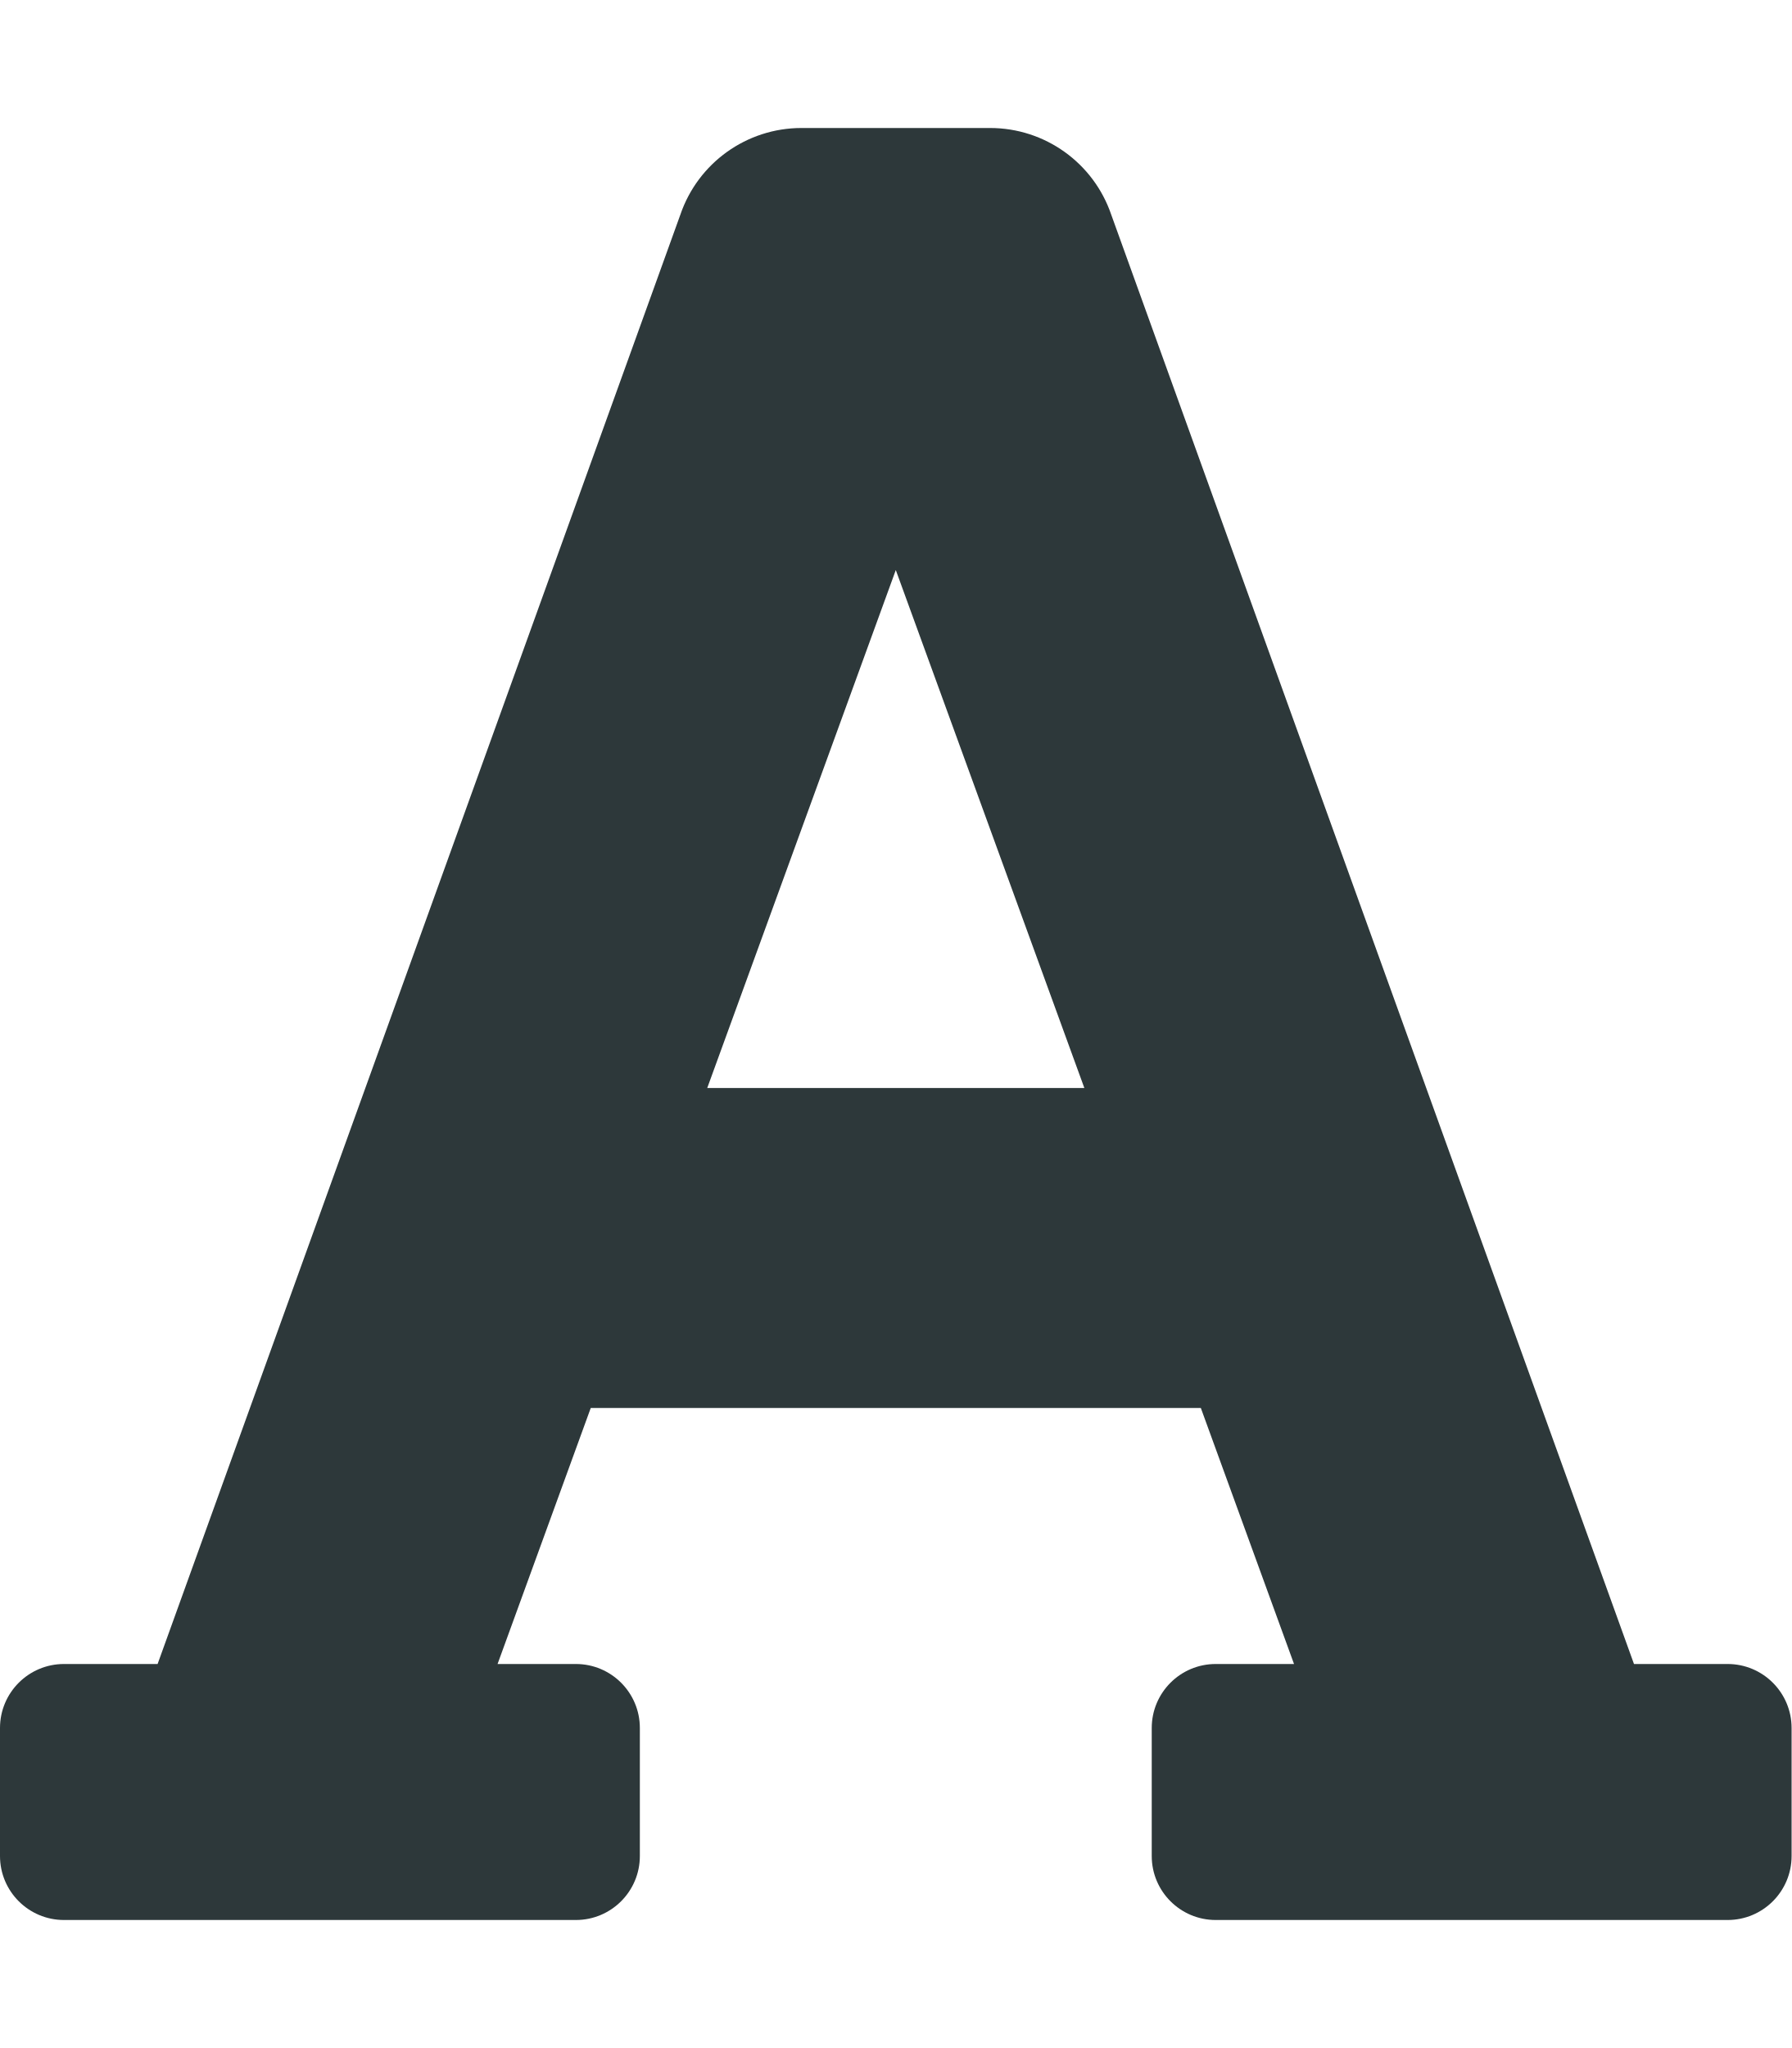
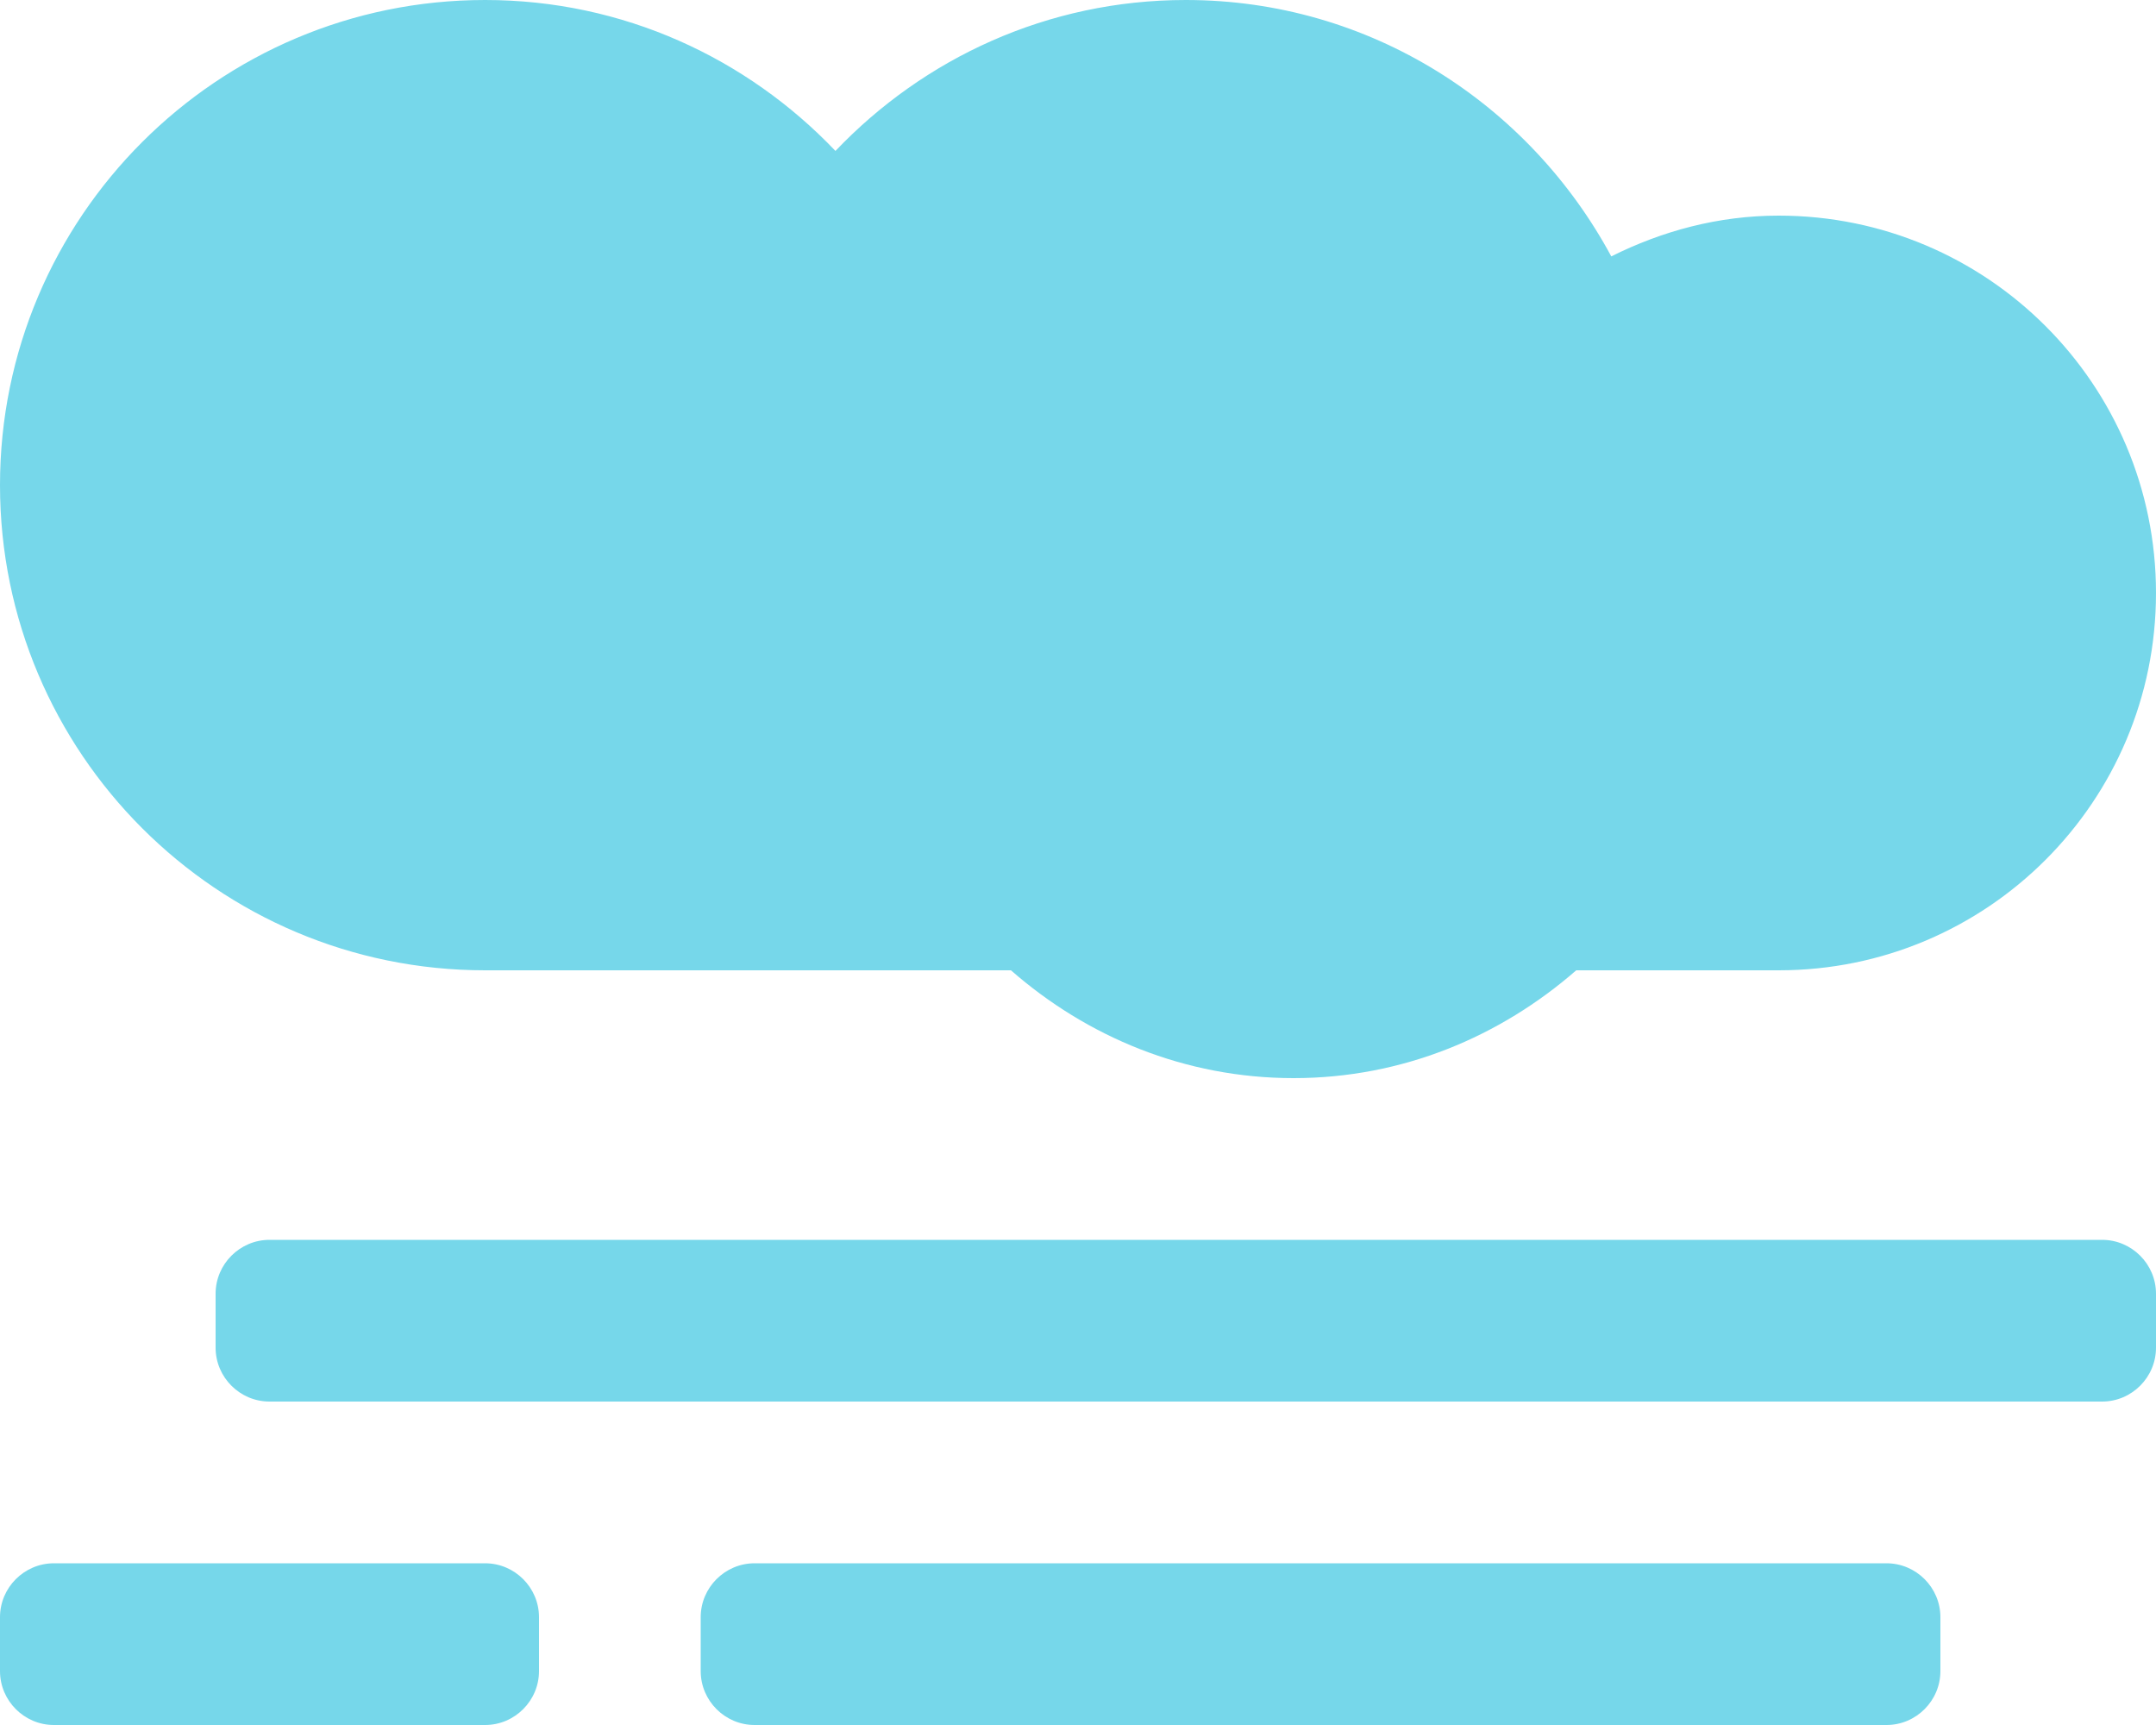
- <svg xmlns="http://www.w3.org/2000/svg" style="fill:#2D383A;" viewBox="0 0 448 512">
-   <path d="M432 416h-23.41L277.88 53.69A32 32 0 0 0 247.58 32h-47.16a32 32 0 0 0-30.3 21.69L39.41 416H16a16 16 0 0 0-16 16v32a16 16 0 0 0 16 16h128a16 16 0 0 0 16-16v-32a16 16 0 0 0-16-16h-19.58l23.3-64h152.56l23.3 64H304a16 16 0 0 0-16 16v32a16 16 0 0 0 16 16h128a16 16 0 0 0 16-16v-32a16 16 0 0 0-16-16zM176.85 272L224 142.51 271.15 272z" />
+ <svg xmlns="http://www.w3.org/2000/svg" style="fill:#76D7EA;" viewBox="0 0 640 512">
+   <path d="M624 368H80c-8.8 0-16 7.2-16 16v16c0 8.8 7.2 16 16 16h544c8.8 0 16-7.2 16-16v-16c0-8.8-7.2-16-16-16zm-480 96H16c-8.8 0-16 7.2-16 16v16c0 8.8 7.2 16 16 16h128c8.8 0 16-7.2 16-16v-16c0-8.8-7.2-16-16-16zm416 0H224c-8.8 0-16 7.2-16 16v16c0 8.8 7.2 16 16 16h336c8.8 0 16-7.2 16-16v-16c0-8.8-7.2-16-16-16zM144 288h156.1c22.5 19.7 51.6 32 83.9 32s61.3-12.3 83.9-32H528c61.9 0 112-50.1 112-112S589.9 64 528 64c-18 0-34.7 4.6-49.7 12.1C454 31 406.8 0 352 0c-41 0-77.8 17.3-104 44.8C221.8 17.3 185 0 144 0 64.5 0 0 64.5 0 144s64.5 144 144 144z" />
</svg>
